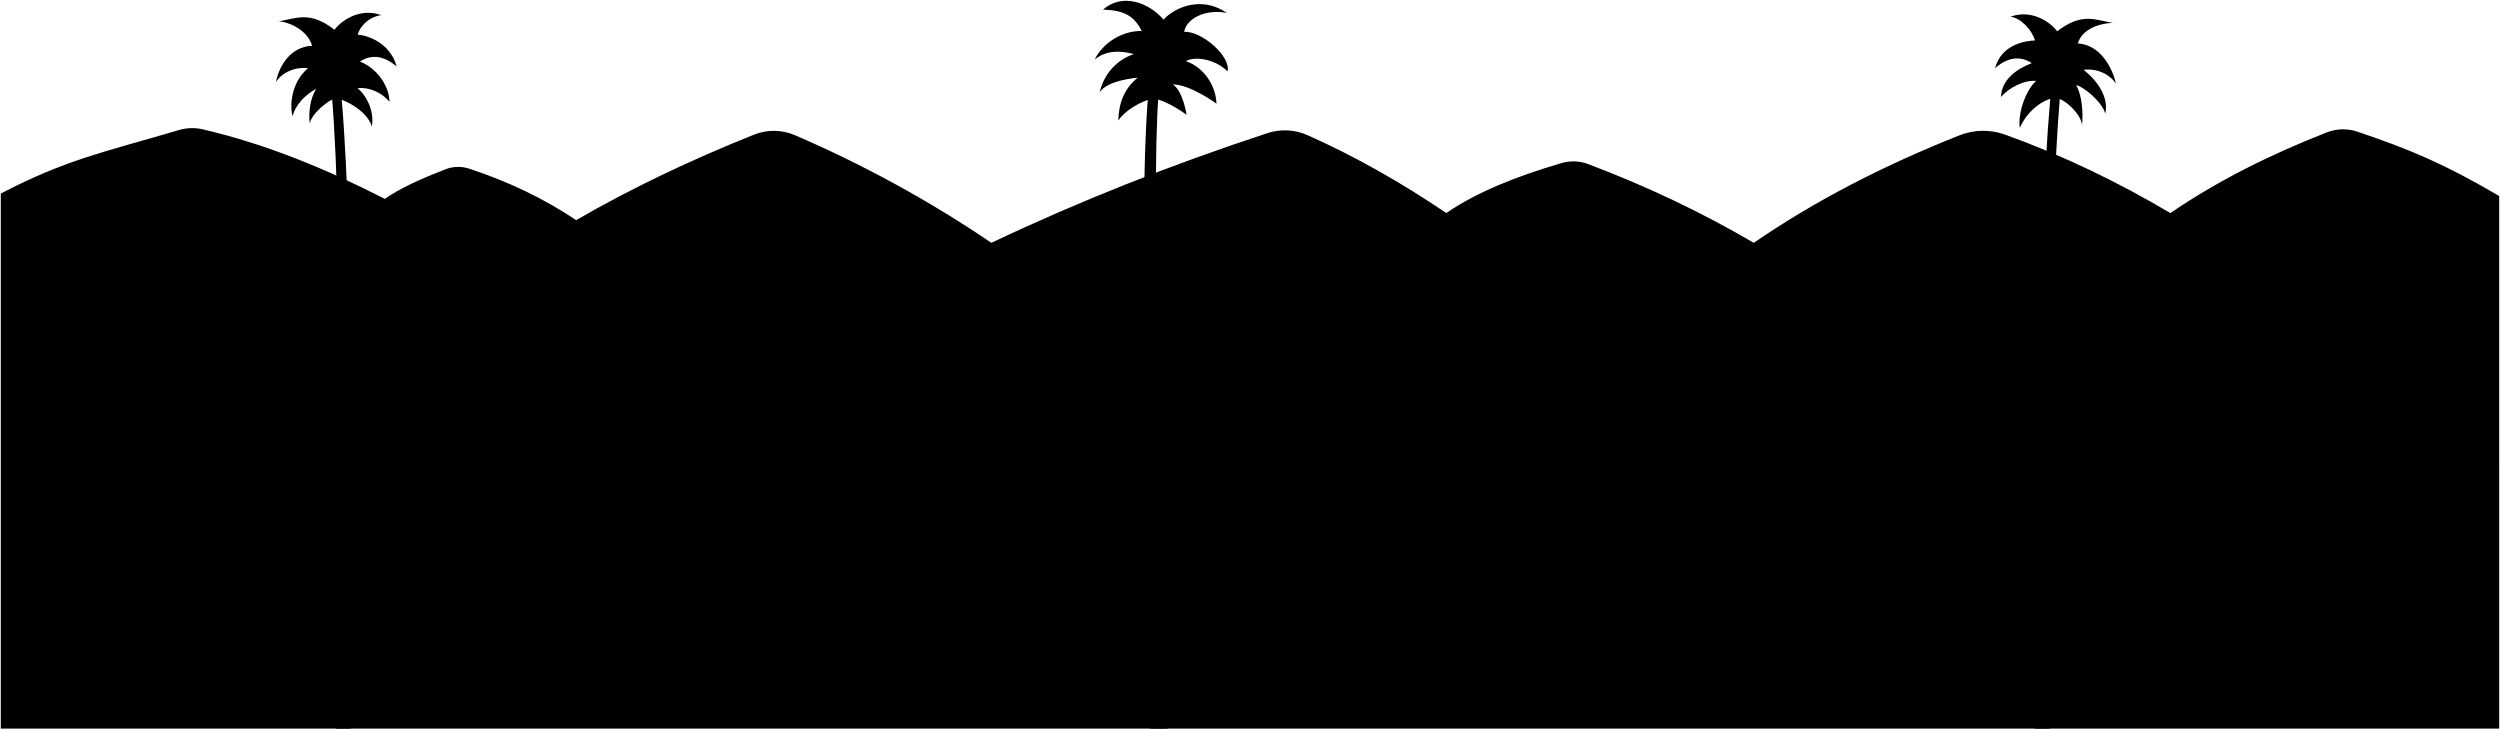
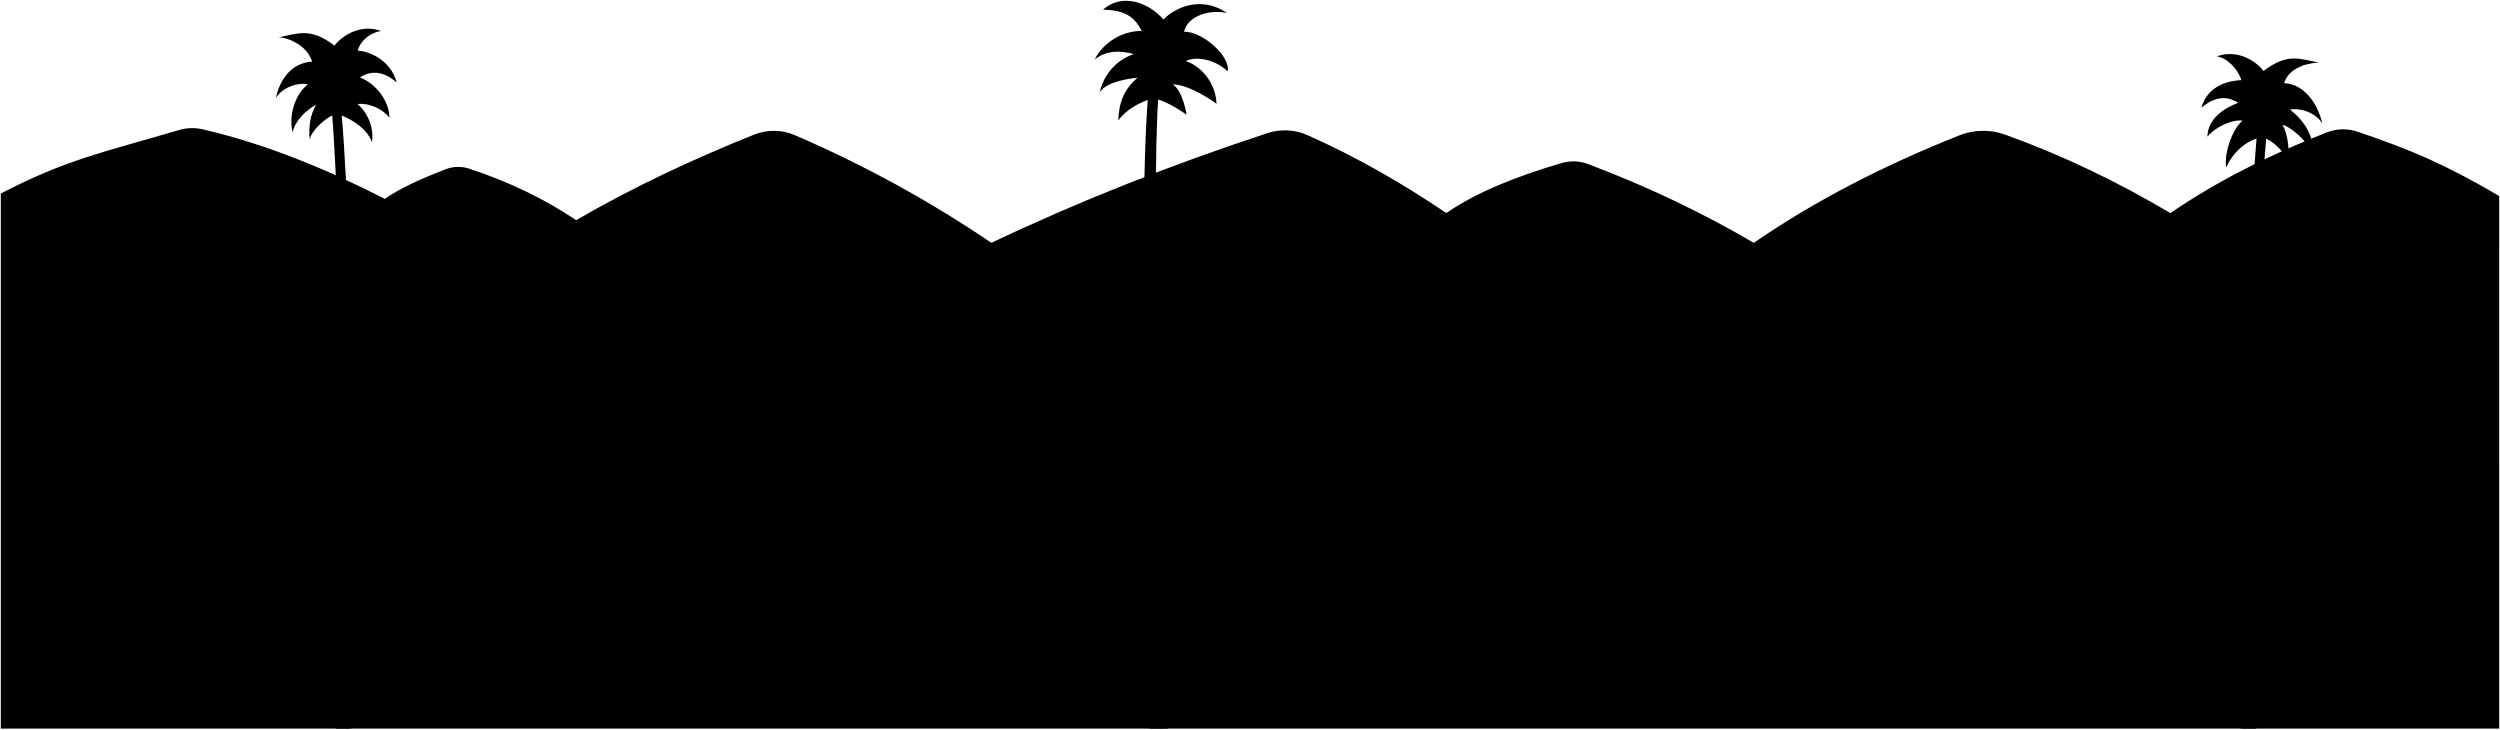
<svg viewBox="0 0 3150.22 919.1">
  <path class="mountain" d="M3149.22,247c-68.52-40.2-111.49-58.36-178.77-81.13a56.37,56.37,0,0,0-38.56,1c-73,28.55-139.17,62-197,101.63-65.65-38.93-134.74-72.4-208.27-98.86a81.44,81.44,0,0,0-57.63.92c-94.67,37.61-181.69,82.17-259.1,135.44q-97.38-57.18-208.6-99.22A52.47,52.47,0,0,0,1968,205.4c-57.13,16.69-107.39,36.84-145.55,63.06-56.17-38.06-114.29-71.2-174.84-98.15a70.12,70.12,0,0,0-50.38-2.6q-184,60.45-348,138.25a1494.28,1494.28,0,0,0-247.53-135.59,67.14,67.14,0,0,0-51.55-.7c-80,32-155,67.72-224.13,107.72q-60.75-40.63-134.88-64.89a44.13,44.13,0,0,0-29.69.77c-30.26,11.7-57.26,23.78-76.5,37.33C411.56,213.12,336,181.76,255.66,163a58.5,58.5,0,0,0-30,.83C130.81,191.88,84.54,200.45,1,243.88V918.1H3149.21Z" />
  <g class="palmTrunk">
-     <path d="M423,918.1c2.8-227,10.84-612.25-5-800.17l12.28,3.36c17.66,205,11.12,578.54,11.63,796.81Z" />
+     <path d="M423,918.1c2.8-227,10.84-592.25-5-780.17l12.28,3.36c17.66,205.05,11.12,558.54,11.63,776.81Z" />
    <path d="M1471.06,918.1c-4.82-245.82-21.8-664.34-11.12-800.69l-13.4,4.48c-13.42,173,1.72,579.15,2.77,796.21Z" />
-     <path d="M2582.85,918.1c-2.81-227-2.85-610.25,13-798.17l-12.28,3.36c-17.67,205-19.13,576.54-19.63,794.81Z" />
+     <path d="M2842.85,918.1c-2.81-227-2.85-560.25,13-748.17l-12.28,3.36c-17.67,205.05-19.13,526.54-19.63,744.81Z" />
  </g>
  <g class="palmFrond">
    <path d="M1545.89,16.26c-36.51-24.85-71.62-1.63-79.64,8.51-19.16-22.08-52.19-33.78-76.36-12.7,27.1,1.08,38.8,7.76,48.85,26.94-24.39-.25-48.35,14.27-59.41,36,14.38-11.58,31.68-11.7,49.5-6.85-22,7.14-37.9,25.56-43.15,48.12,9.8-15.56,47.75-18.32,47.75-18.32-17.08,14.3-23.66,31.67-24.25,53.94,9.11-13.49,27.77-23.74,43.5-27.93,18.32,2.44,42.42,20.65,42.42,20.65.35.94-4.21-29.92-17.3-38.28,22.24.11,55.09,24.33,55.09,24.33-.79-23.47-16.38-46-38.58-53.68,10-5.75,34.71-4.07,52.56,12.85,4.37-18.76-32.9-51.2-54.74-49.68C1494.74,23.6,1518.57,11.06,1545.89,16.26Z" />
-     <path d="M423.17,124c-9.54,1.42-31.67,20.41-32.83,32.08-1.76-14.32.43-31.92,8.1-44.14-13.25,7-26.45,20.16-29.8,34.78-5-20.81,2.7-47.38,19.5-60.65-14.87-2.33-32.59,4.68-40.57,17.45,3.78-18.43,16.73-44.34,45.74-45.86-6.64-22-33.05-30.82-42.07-30.69,23.66-4.29,39.56-13.12,70.34,10.58,5.84-8.77,29.86-29,58.93-18.47-13.43,1.63-26.09,11.67-29.79,24.68,11.23.4,40.75,9.53,49.13,40.06-22.51-19.34-39-10.89-46.34-6.29,20,7.7,36.83,29.28,37.3,50.74-9.38-11.44-25.57-18.83-40.27-17.18,13.33,11.36,21,30.88,18.06,48.14C461.93,137.52,428.67,123.16,423.17,124Z" />
-     <path d="M2623.45,158.06c1.77-14.32.23-38.58-7.44-50.81,9,1.5,33.4,21.39,36.75,36,5-20.81-10.3-41.94-27.11-55.21,14.88-2.33,32.59,4.68,40.58,17.45-3.78-18.43-19-49.24-48-50.76,6.63-22,35.27-25.92,44.3-25.79-23.66-4.29-39.56-13.12-70.34,10.58-5.85-8.77-29.86-29-58.93-18.47,13.43,1.63,27.26,16.92,31,29.93-11.24.41-41.93,4.28-50.31,34.81,22.51-19.34,39-10.89,46.34-6.29-20,7.7-38.33,21.28-38.79,42.74,9.38-11.44,29.55-21.9,44.26-20.25-13.34,11.37-23.54,41.95-20.55,59.21,7.34-17.57,24.3-34,42.93-37.94C2601.18,122.61,2623.62,145.31,2623.45,158.06Z" />
+     <path d="M423.17,144c-9.54,1.42-31.67,20.41-32.83,32.08-1.76-14.32.43-31.92,8.1-44.14-13.25,7-26.45,20.16-29.8,34.78-5-20.81,2.7-47.38,19.5-60.65-14.87-2.33-32.59,4.68-40.57,17.45,3.78-18.43,16.73-44.34,45.74-45.86-6.64-22-33.05-30.82-42.07-30.69,23.66-4.29,39.56-13.12,70.34,10.58,5.84-8.77,29.86-29,58.93-18.47-13.43,1.63-26.09,11.67-29.79,24.68,11.23.4,40.75,9.53,49.13,40.06-22.51-19.34-39-10.89-46.34-6.29,20,7.7,36.83,29.28,37.3,50.74-9.38-11.44-25.57-18.83-40.27-17.18,13.33,11.36,21,30.88,18.06,48.14C461.93,157.52,428.67,143.16,423.17,144Z" />
+     <path d="M2883.45,208.06c1.77-14.32.23-38.58-7.44-50.81,9,1.5,33.4,21.39,36.75,36,5-20.81-10.3-41.94-27.11-55.21,14.88-2.33,32.59,4.68,40.58,17.45-3.78-18.43-19-49.24-48-50.76,6.63-22,35.27-25.92,44.3-25.79-23.66-4.29-39.56-13.12-70.34,10.58-5.85-8.77-29.86-29-58.93-18.47,13.43,1.63,27.26,16.92,31,29.93-11.24.41-41.93,4.28-50.31,34.81,22.51-19.34,39-10.89,46.34-6.29-20,7.7-38.33,21.28-38.79,42.74,9.38-11.44,29.55-21.9,44.26-20.25-13.34,11.37-23.54,41.95-20.55,59.21,7.34-17.57,24.3-34,42.93-37.94C2861.18,172.61,2883.62,195.31,2883.45,208.06Z" />
  </g>
</svg>
